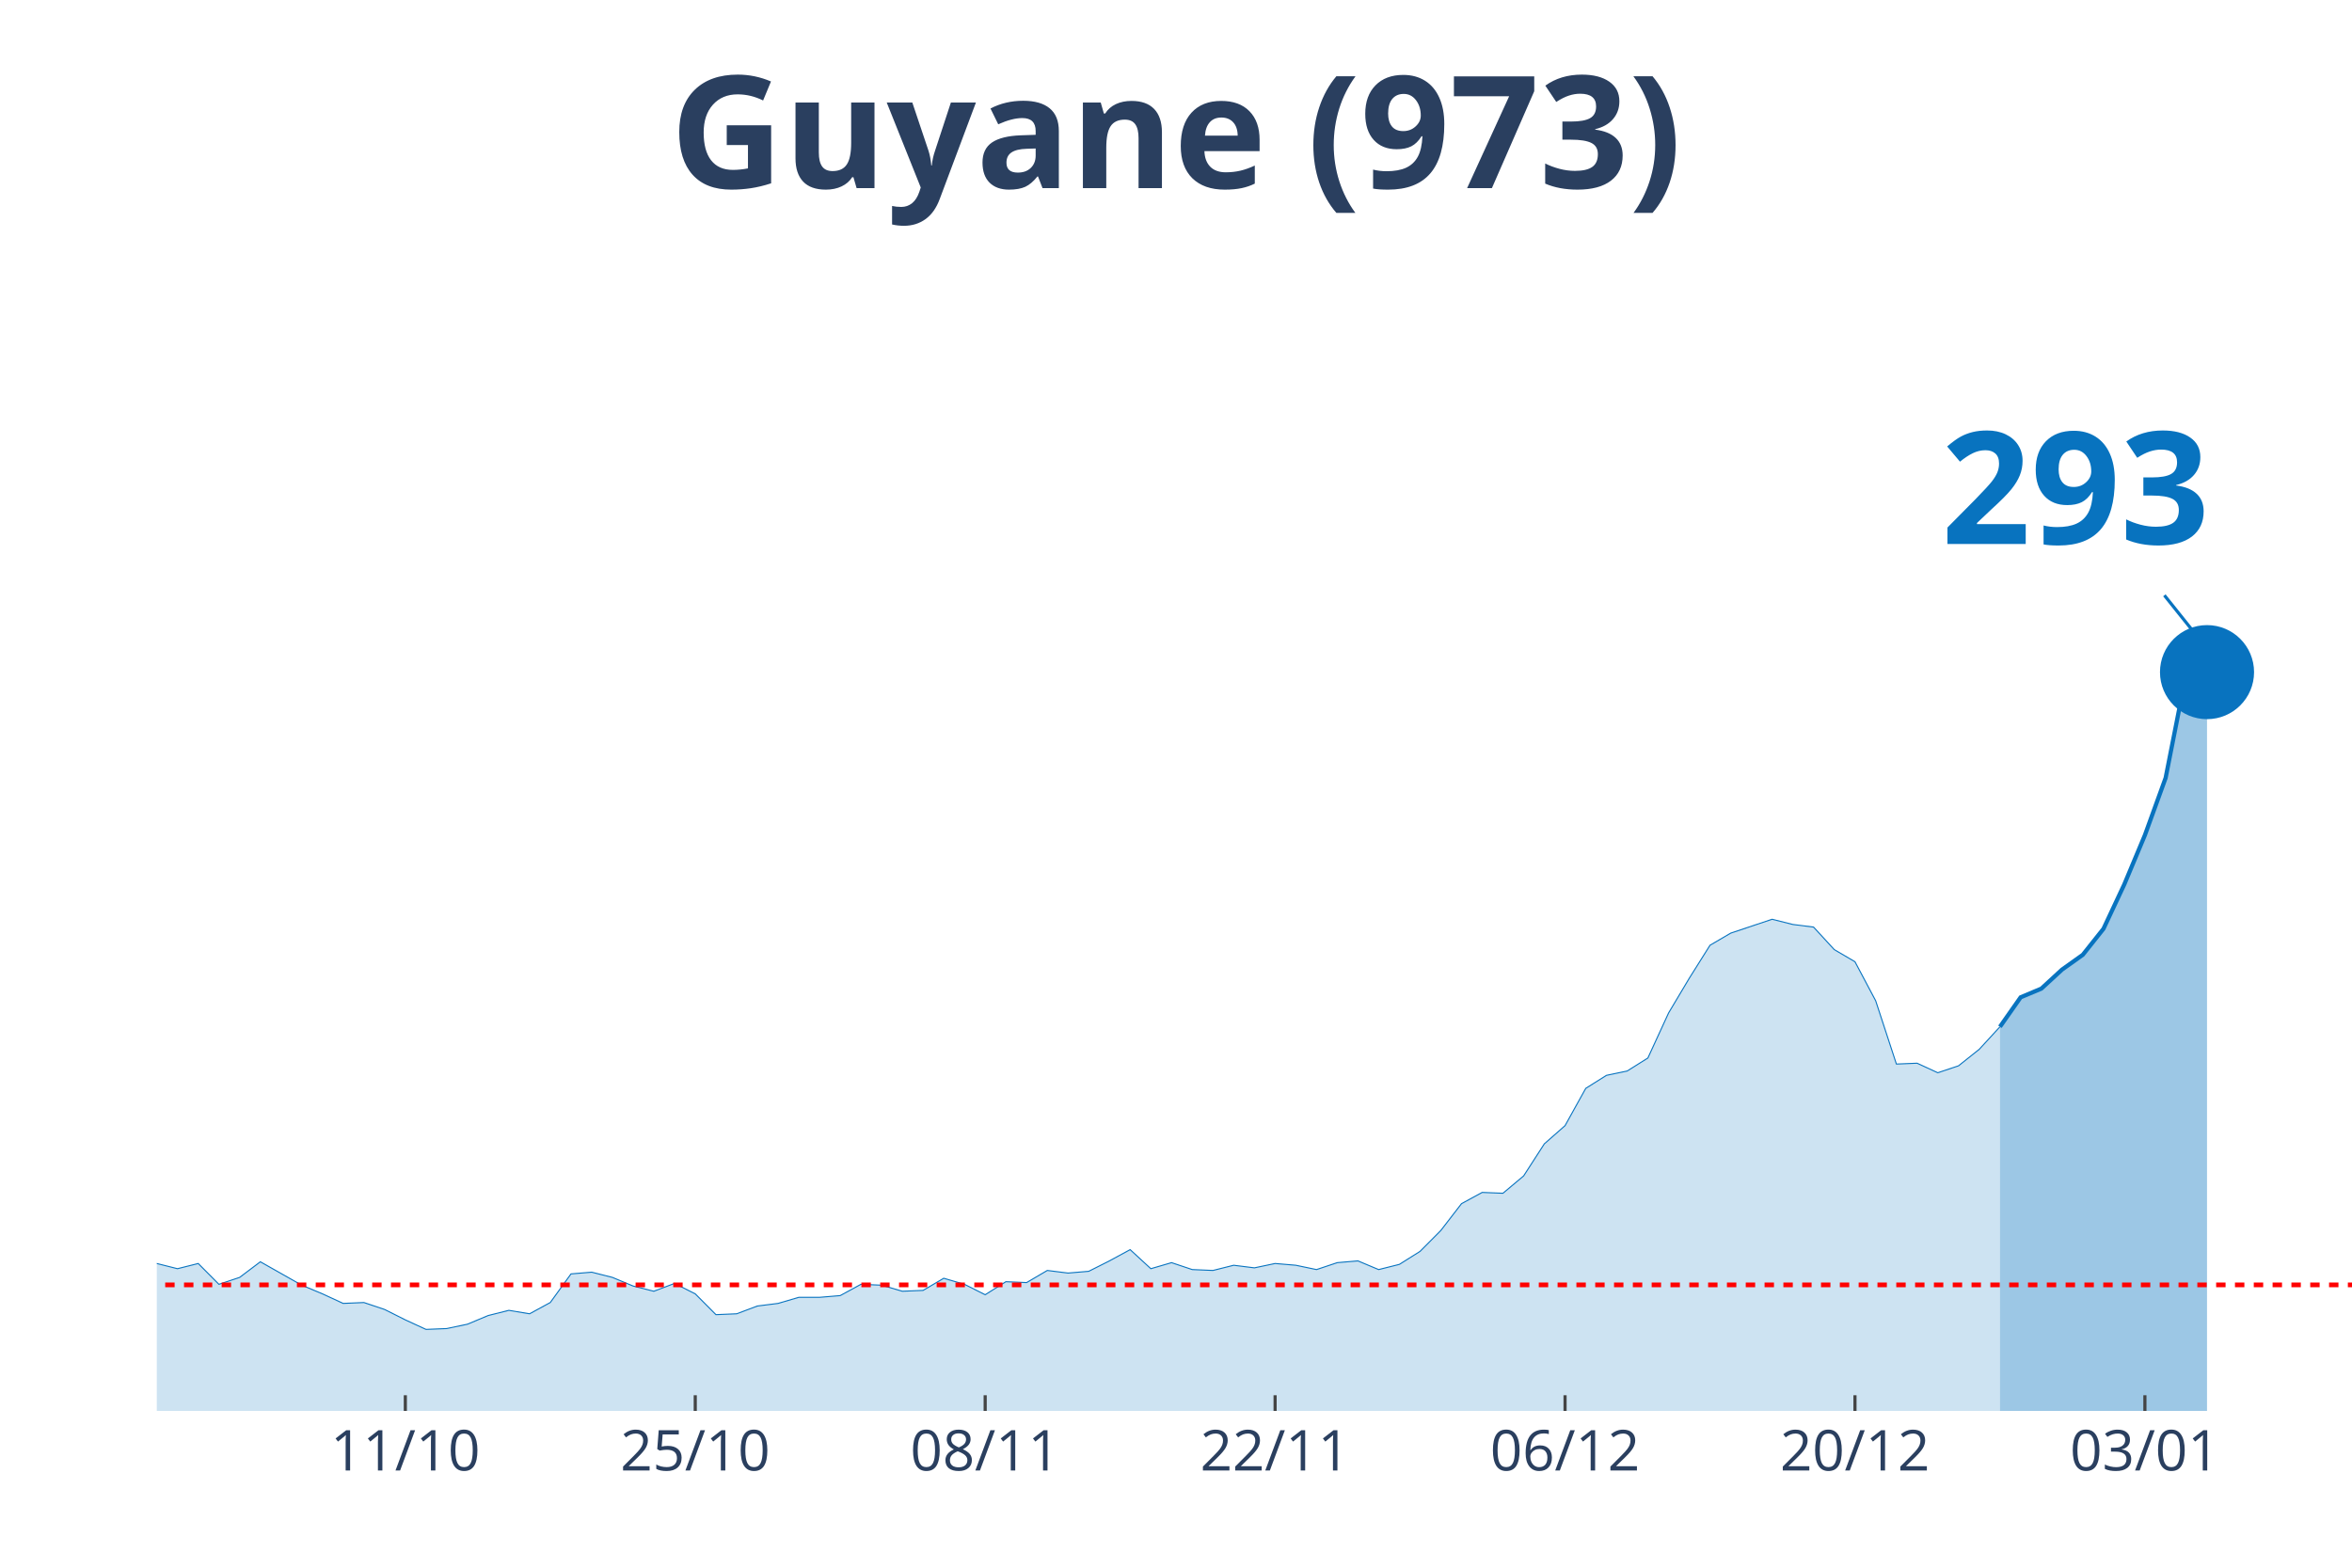
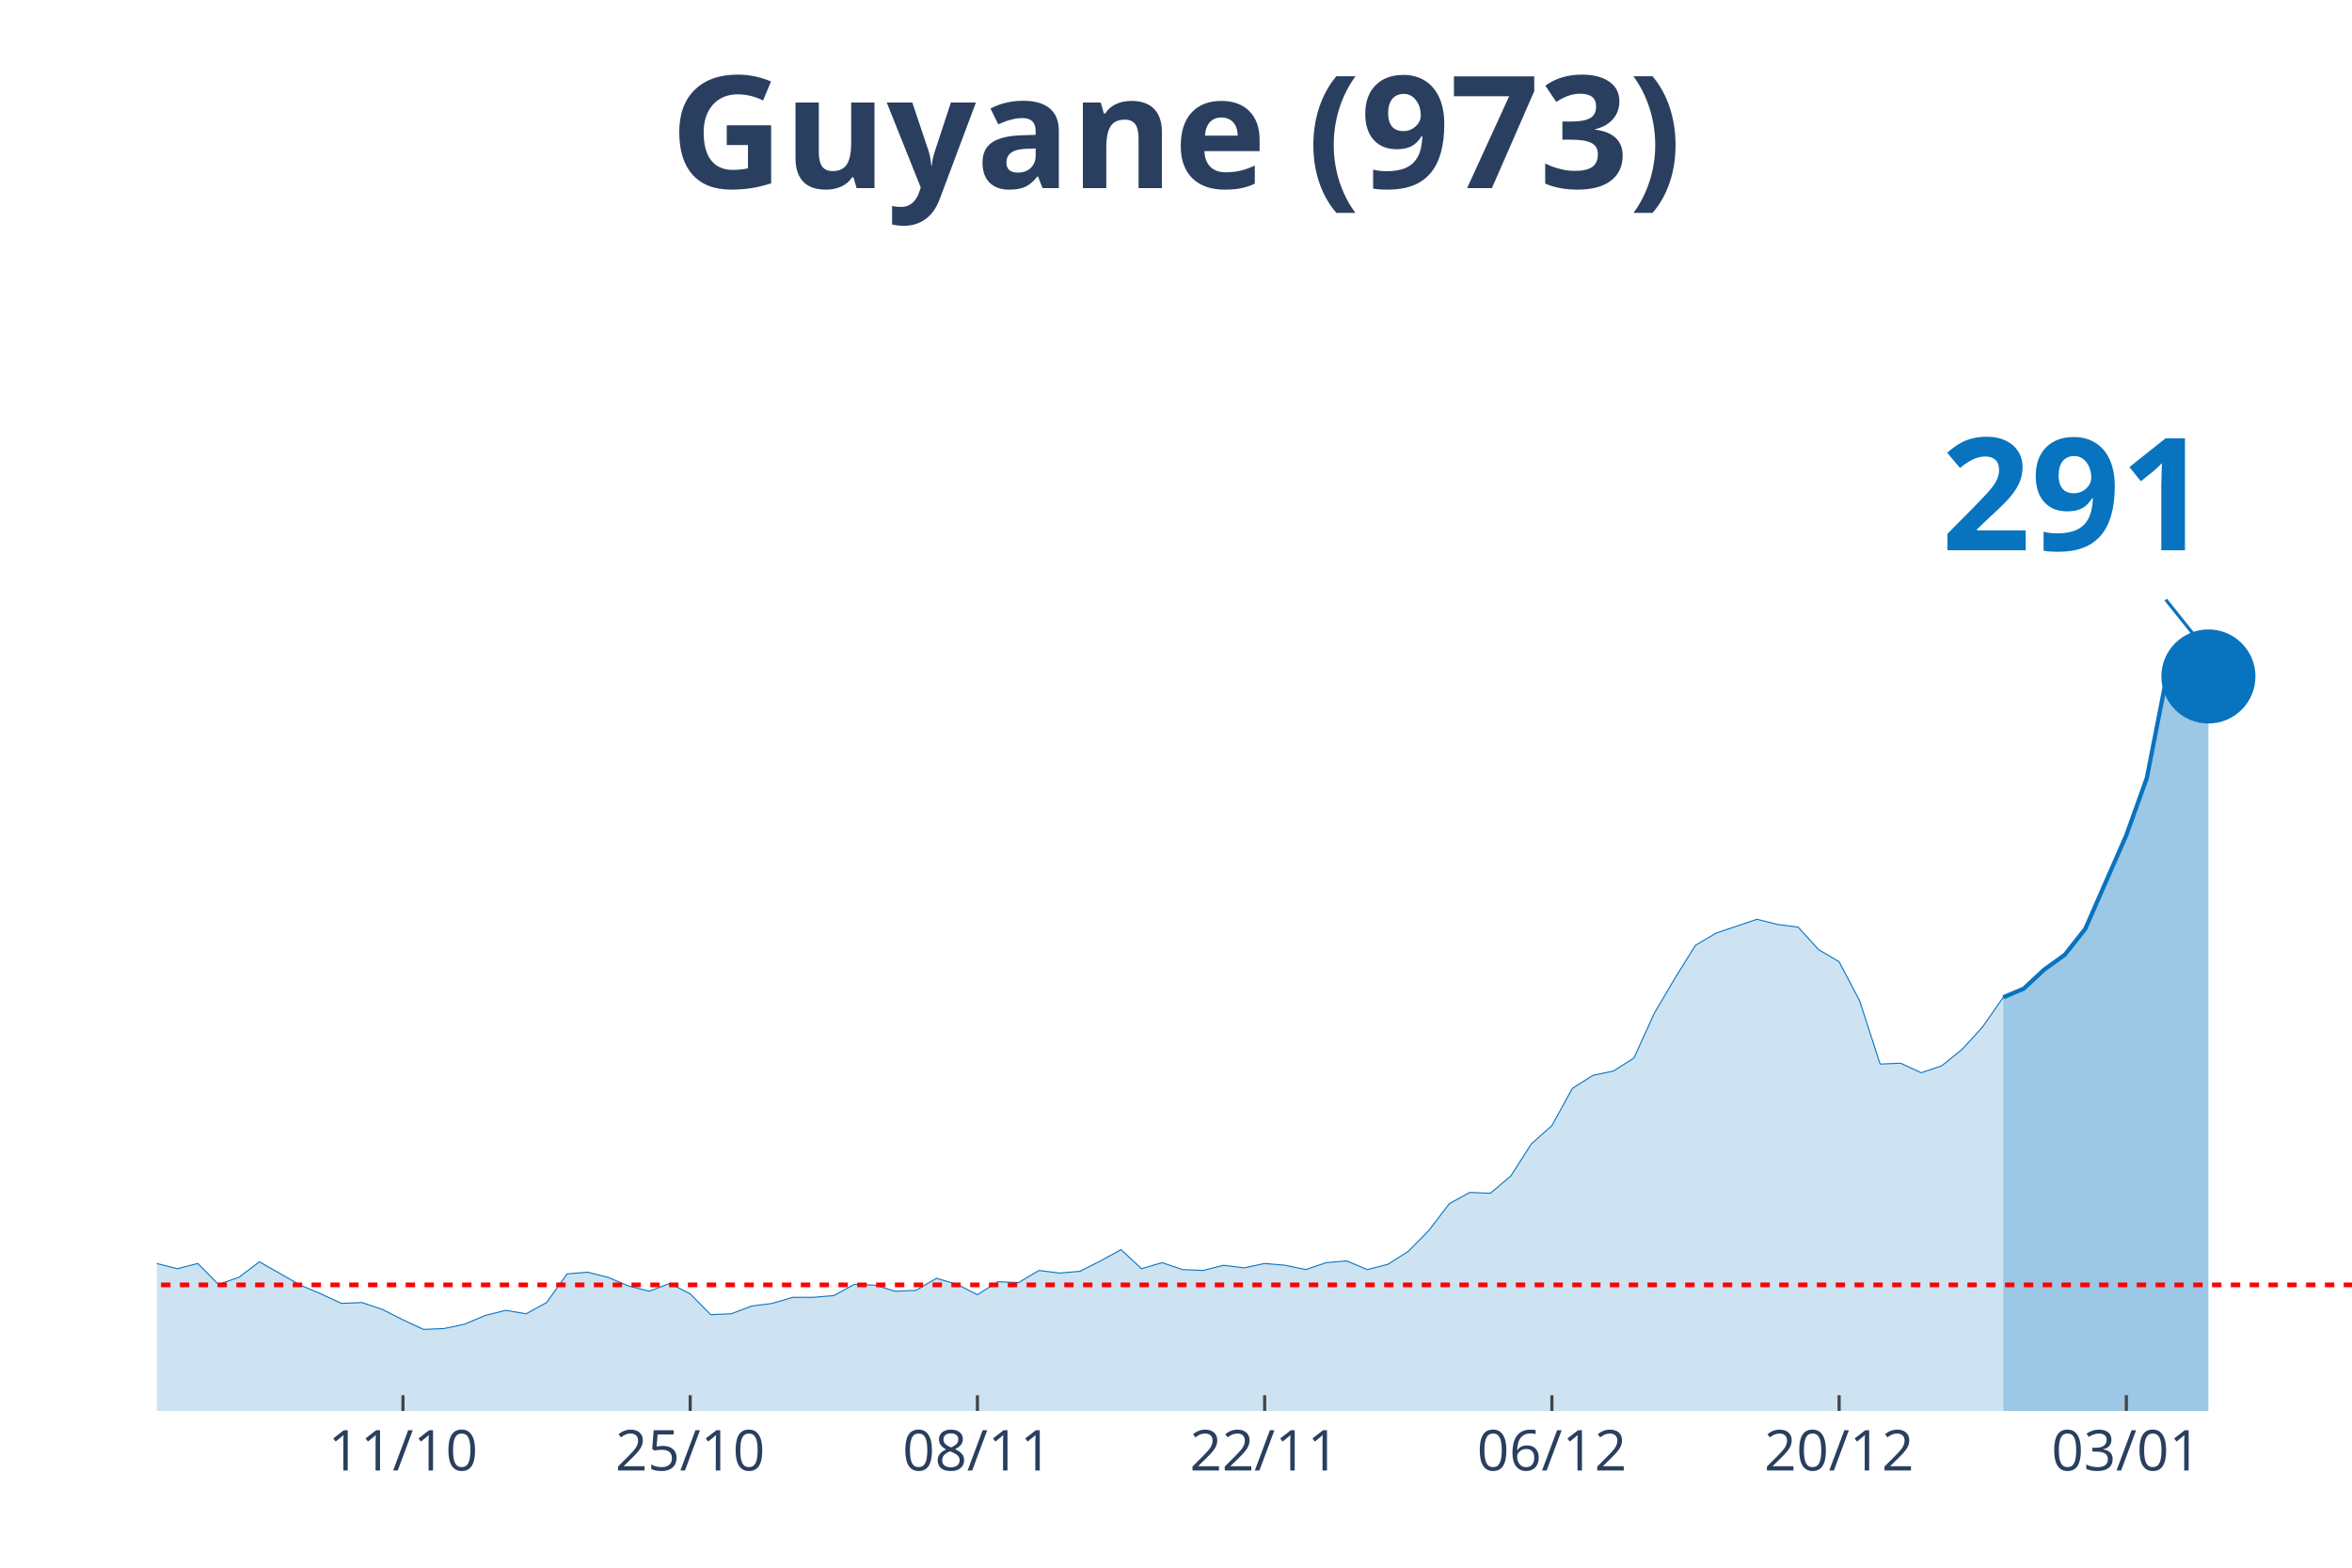
<svg xmlns="http://www.w3.org/2000/svg" class="main-svg" width="1125" height="750" style="" viewBox="0 0 750 500">
  <rect x="0" y="0" width="750" height="500" style="fill: rgb(0, 0, 0); fill-opacity: 0;" />
-   <defs id="defs-6d99fa">
+   <defs id="defs-da178f">
    <g class="clips">
-       <clipPath id="clip6d99faxyplot" class="plotclip">
+       <clipPath id="clipda178fxyplot" class="plotclip">
        <rect width="700" height="380" />
      </clipPath>
-       <clipPath class="axesclip" id="clip6d99fax">
+       <clipPath class="axesclip" id="clipda178fx">
        <rect x="50" y="0" width="700" height="500" />
      </clipPath>
-       <clipPath class="axesclip" id="clip6d99fay">
+       <clipPath class="axesclip" id="clipda178fy">
        <rect x="0" y="70" width="750" height="380" />
      </clipPath>
-       <clipPath class="axesclip" id="clip6d99faxy">
+       <clipPath class="axesclip" id="clipda178fxy">
        <rect x="50" y="70" width="700" height="380" />
      </clipPath>
    </g>
    <g class="gradients" />
  </defs>
  <g class="bglayer">
    <rect class="bg" x="50" y="70" width="700" height="380" style="fill: rgb(0, 0, 0); fill-opacity: 0; stroke-width: 0;" />
  </g>
  <g class="layer-below">
    <g class="imagelayer" />
    <g class="shapelayer" />
  </g>
  <g class="cartesianlayer">
    <g class="subplot xy">
      <g class="layer-subplot">
        <g class="shapelayer" />
        <g class="imagelayer" />
      </g>
      <g class="gridlayer">
        <g class="x">
-           <path class="xgrid crisp" transform="translate(129.25,0)" d="M0,70v380" style="stroke: rgb(255, 255, 255); stroke-opacity: 1; stroke-width: 1px;" />
-           <path class="xgrid crisp" transform="translate(221.7,0)" d="M0,70v380" style="stroke: rgb(255, 255, 255); stroke-opacity: 1; stroke-width: 1px;" />
-           <path class="xgrid crisp" transform="translate(314.15,0)" d="M0,70v380" style="stroke: rgb(255, 255, 255); stroke-opacity: 1; stroke-width: 1px;" />
-           <path class="xgrid crisp" transform="translate(406.6,0)" d="M0,70v380" style="stroke: rgb(255, 255, 255); stroke-opacity: 1; stroke-width: 1px;" />
-           <path class="xgrid crisp" transform="translate(499.06,0)" d="M0,70v380" style="stroke: rgb(255, 255, 255); stroke-opacity: 1; stroke-width: 1px;" />
-           <path class="xgrid crisp" transform="translate(591.51,0)" d="M0,70v380" style="stroke: rgb(255, 255, 255); stroke-opacity: 1; stroke-width: 1px;" />
-           <path class="xgrid crisp" transform="translate(683.96,0)" d="M0,70v380" style="stroke: rgb(255, 255, 255); stroke-opacity: 1; stroke-width: 1px;" />
+           <path class="xgrid crisp" transform="translate(128.5,0)" d="M0,70v380" style="stroke: rgb(255, 255, 255); stroke-opacity: 1; stroke-width: 1px;" />
+           <path class="xgrid crisp" transform="translate(220.09,0)" d="M0,70v380" style="stroke: rgb(255, 255, 255); stroke-opacity: 1; stroke-width: 1px;" />
+           <path class="xgrid crisp" transform="translate(311.68,0)" d="M0,70v380" style="stroke: rgb(255, 255, 255); stroke-opacity: 1; stroke-width: 1px;" />
+           <path class="xgrid crisp" transform="translate(403.27,0)" d="M0,70v380" style="stroke: rgb(255, 255, 255); stroke-opacity: 1; stroke-width: 1px;" />
+           <path class="xgrid crisp" transform="translate(494.86,0)" d="M0,70v380" style="stroke: rgb(255, 255, 255); stroke-opacity: 1; stroke-width: 1px;" />
+           <path class="xgrid crisp" transform="translate(586.45,0)" d="M0,70v380" style="stroke: rgb(255, 255, 255); stroke-opacity: 1; stroke-width: 1px;" />
+           <path class="xgrid crisp" transform="translate(678.04,0)" d="M0,70v380" style="stroke: rgb(255, 255, 255); stroke-opacity: 1; stroke-width: 1px;" />
        </g>
        <g class="y" />
      </g>
      <g class="zerolinelayer" />
      <path class="xlines-below" />
      <path class="ylines-below" />
      <g class="overlines-below" />
      <g class="xaxislayer-below" />
      <g class="yaxislayer-below" />
      <g class="overaxes-below" />
-       <g class="plot" transform="translate(50, 70)" clip-path="url('#clip6d99faxyplot')">
+       <g class="plot" transform="translate(50, 70)" clip-path="url('#clipda178fxyplot')">
        <g class="scatterlayer mlayer">
-           <g class="trace scatter tracefc2481" style="stroke-miterlimit: 2;">
+           <g class="trace scatter trace922c1b" style="stroke-miterlimit: 2;">
            <g class="fills">
              <g>
-                 <path class="js-fill" d="M587.74,380L-898.11,380L-898.11,379.17L-884.91,375.02L-878.3,368.66L-845.28,333.81L-838.68,336.3L-805.66,338.24L-799.06,336.03L-746.23,266.06L-739.62,239.51L-719.81,217.38L-713.21,190.83L-700,107.31L-693.4,81.03L-673.58,32.91L-666.98,10.51L-653.77,19.91L-647.17,43.14L-640.57,46.19L-633.96,24.89L-620.75,14.1L-614.15,30.7L-607.55,27.66L-600.94,0L-594.34,0.55L-587.74,21.57L-581.13,24.61L-574.53,45.91L-554.72,79.93L-548.11,105.09L-541.51,110.07L-534.91,127.22L-521.7,180.6L-515.09,170.36L-501.89,209.08L-495.28,195.53L-488.68,204.66L-482.08,194.7L-475.47,184.19L-468.87,199.68L-449.06,193.6L-442.45,201.06L-409.43,237.29L-402.83,253.61L-396.23,258.59L-389.62,254.99L-376.42,270.48L-369.81,275.74L-356.6,281.27L-350,280.16L-343.4,290.95L-336.79,292.05L-330.19,286.52L-323.58,293.16L-310.38,295.92L-303.77,302.29L-297.17,301.18L-290.57,305.88L-283.96,310.86L-277.36,308.37L-257.55,310.31L-250.94,317.22L-244.34,311.69L-237.74,312.24L-217.92,313.35L-211.32,304.77L-204.72,301.46L-198.11,306.99L-191.51,312.52L-184.91,312.24L-178.3,315.56L-171.7,312.24L-165.09,319.71L-158.49,322.75L-145.28,317.77L-138.68,322.2L-132.08,321.37L-125.47,326.35L-112.26,328.01L-105.66,333.54L-99.06,338.52L-92.45,335.75L-66.04,338.52L-59.43,336.58L-52.83,331.32L-46.23,334.09L-39.62,331.32L-33.02,330.49L-26.42,327.18L-19.81,327.73L-13.21,332.43L-6.6,334.64L0,332.98L6.6,334.64L13.21,332.98L19.81,339.62L26.42,337.41L33.02,332.43L46.23,339.9L52.83,342.66L59.43,345.71L66.04,345.43L72.64,347.64L79.25,350.96L85.85,354L92.45,353.73L99.06,352.34L105.66,349.58L112.26,347.92L118.87,349.02L125.47,345.43L132.08,336.3L138.68,335.75L145.28,337.41L151.89,340.17L158.49,341.83L165.09,339.34L171.7,342.66L178.3,349.3L184.91,349.02L191.51,346.54L198.11,345.71L204.72,343.77L211.32,343.77L217.92,343.22L224.53,339.62L231.13,339.9L237.74,341.83L244.34,341.56L250.94,337.69L257.55,339.62L264.15,342.94L270.75,338.79L277.36,339.07L283.96,335.2L290.57,336.03L297.17,335.47L303.77,332.15L310.38,328.56L316.98,334.64L323.58,332.71L330.19,334.92L336.79,335.2L343.4,333.54L350,334.37L356.6,332.98L363.21,333.54L369.81,334.92L376.42,332.71L383.02,332.15L389.62,334.92L396.23,333.26L402.83,329.11L409.43,322.47L416.04,313.9L422.64,310.31L429.25,310.58L435.85,305.05L442.45,294.82L449.06,289.01L455.66,277.12L462.26,272.97L468.87,271.59L475.47,267.44L482.08,253.06L488.68,241.99L495.28,231.48L501.89,227.61L515.09,223.19L521.7,224.85L528.3,225.68L534.91,232.87L541.51,236.74L548.11,249.18L554.72,269.37L561.32,269.1L567.92,272.14L574.53,269.93L581.13,264.67L587.74,257.48" style="fill: rgb(8, 115, 191); fill-opacity: 0.2; stroke-width: 0;" />
+                 <path class="js-fill" d="M588.79,380L-889.72,380L-889.72,379.17L-876.64,375.02L-870.09,368.66L-837.38,333.81L-830.84,336.3L-798.13,338.24L-791.59,336.03L-739.25,266.06L-732.71,239.51L-713.08,217.38L-706.54,190.83L-693.46,107.31L-686.92,81.03L-667.29,32.91L-660.75,10.51L-647.66,19.91L-641.12,43.14L-634.58,46.19L-628.04,24.89L-614.95,14.1L-608.41,30.7L-601.87,27.66L-595.33,0L-588.79,0.55L-582.24,21.57L-575.7,24.61L-569.16,45.91L-549.53,79.93L-542.99,105.09L-536.45,110.07L-529.91,127.22L-516.82,180.6L-510.28,170.36L-497.2,209.08L-490.65,195.53L-484.11,204.66L-477.57,194.7L-471.03,184.19L-464.49,199.68L-444.86,193.6L-438.32,201.06L-405.61,237.29L-399.07,253.61L-392.52,258.59L-385.98,254.99L-372.9,270.48L-366.36,275.74L-353.27,281.27L-346.73,280.16L-340.19,290.95L-333.64,292.05L-327.1,286.52L-320.56,293.16L-307.48,295.92L-300.93,302.29L-294.39,301.18L-287.85,305.88L-281.31,310.86L-274.77,308.37L-255.14,310.31L-248.6,317.22L-242.06,311.69L-235.51,312.24L-215.89,313.35L-209.35,304.77L-202.8,301.46L-196.26,306.99L-189.72,312.52L-183.18,312.24L-176.64,315.56L-170.09,312.24L-163.55,319.71L-157.01,322.75L-143.93,317.77L-137.38,322.2L-130.84,321.37L-124.3,326.35L-111.21,328.01L-104.67,333.54L-98.13,338.52L-91.59,335.75L-65.42,338.52L-58.88,336.58L-52.34,331.32L-45.79,334.09L-39.25,331.32L-32.71,330.49L-26.17,327.18L-19.63,327.73L-13.08,332.43L-6.54,334.64L0,332.98L6.54,334.64L13.08,332.98L19.63,339.62L26.17,337.41L32.71,332.43L45.79,339.9L52.34,342.66L58.88,345.71L65.42,345.43L71.96,347.64L78.5,350.96L85.05,354L91.59,353.73L98.13,352.34L104.67,349.58L111.21,347.92L117.76,349.02L124.3,345.43L130.84,336.3L137.38,335.75L143.93,337.41L150.47,340.17L157.01,341.83L163.55,339.34L170.09,342.66L176.64,349.3L183.18,349.02L189.72,346.54L196.26,345.71L202.8,343.77L209.35,343.77L215.89,343.22L222.43,339.62L228.97,339.9L235.51,341.83L242.06,341.56L248.6,337.69L255.14,339.62L261.68,342.94L268.22,338.79L274.77,339.07L281.31,335.2L287.85,336.03L294.39,335.47L300.93,332.15L307.48,328.56L314.02,334.64L320.56,332.71L327.1,334.92L333.64,335.2L340.19,333.54L346.73,334.37L353.27,332.98L359.81,333.54L366.36,334.92L372.9,332.71L379.44,332.15L385.98,334.92L392.52,333.26L399.07,329.11L405.61,322.47L412.15,313.9L418.69,310.31L425.23,310.58L431.78,305.05L438.32,294.82L444.86,289.01L451.4,277.12L457.94,272.97L464.49,271.59L471.03,267.44L477.57,253.06L484.11,241.99L490.65,231.48L497.2,227.61L510.28,223.19L516.82,224.85L523.36,225.68L529.91,232.87L536.45,236.74L542.99,249.18L549.53,269.37L556.07,269.1L562.62,272.14L569.16,269.93L575.7,264.67L582.24,257.48L588.79,248.08" style="fill: rgb(8, 115, 191); fill-opacity: 0.2; stroke-width: 0;" />
              </g>
            </g>
            <g class="errorbars" />
            <g class="lines">
-               <path class="js-line" d="M-898.11,379.17L-884.91,375.02L-878.3,368.66L-845.28,333.81L-838.68,336.3L-805.66,338.24L-799.06,336.03L-746.23,266.06L-739.62,239.51L-719.81,217.38L-713.21,190.83L-700,107.31L-693.4,81.03L-673.58,32.91L-666.98,10.51L-653.77,19.91L-647.17,43.14L-640.57,46.19L-633.96,24.89L-620.75,14.1L-614.15,30.7L-607.55,27.66L-600.94,0L-594.34,0.55L-587.74,21.57L-581.13,24.61L-574.53,45.91L-554.72,79.93L-548.11,105.09L-541.51,110.07L-534.91,127.22L-521.7,180.6L-515.09,170.36L-501.89,209.08L-495.28,195.53L-488.68,204.66L-482.08,194.7L-475.47,184.19L-468.87,199.68L-449.06,193.6L-442.45,201.06L-409.43,237.29L-402.83,253.61L-396.23,258.59L-389.62,254.99L-376.42,270.48L-369.81,275.74L-356.6,281.27L-350,280.16L-343.4,290.95L-336.79,292.05L-330.19,286.52L-323.58,293.16L-310.38,295.92L-303.77,302.29L-297.17,301.18L-290.57,305.88L-283.96,310.86L-277.36,308.37L-257.55,310.31L-250.94,317.22L-244.34,311.69L-237.74,312.24L-217.92,313.35L-211.32,304.77L-204.72,301.46L-198.11,306.99L-191.51,312.52L-184.91,312.24L-178.3,315.56L-171.7,312.24L-165.09,319.71L-158.49,322.75L-145.28,317.77L-138.68,322.2L-132.08,321.37L-125.47,326.35L-112.26,328.01L-105.66,333.54L-99.06,338.52L-92.45,335.75L-66.04,338.52L-59.43,336.58L-52.83,331.32L-46.23,334.09L-39.62,331.32L-33.02,330.49L-26.42,327.18L-19.81,327.73L-13.21,332.43L-6.6,334.64L0,332.98L6.6,334.64L13.21,332.98L19.81,339.62L26.42,337.41L33.02,332.43L46.23,339.9L52.83,342.66L59.43,345.71L66.04,345.43L72.64,347.64L79.25,350.96L85.85,354L92.45,353.73L99.06,352.34L105.66,349.58L112.26,347.92L118.87,349.02L125.47,345.43L132.08,336.3L138.68,335.75L145.28,337.41L151.89,340.17L158.49,341.83L165.09,339.34L171.7,342.66L178.3,349.3L184.91,349.02L191.51,346.54L198.11,345.71L204.72,343.77L211.32,343.77L217.92,343.22L224.53,339.62L231.13,339.9L237.74,341.83L244.34,341.56L250.94,337.69L257.55,339.62L264.15,342.94L270.75,338.79L277.36,339.07L283.96,335.2L290.57,336.03L297.17,335.47L303.77,332.15L310.38,328.56L316.98,334.64L323.58,332.71L330.19,334.92L336.79,335.2L343.4,333.54L350,334.37L356.6,332.98L363.21,333.54L369.81,334.92L376.42,332.71L383.02,332.15L389.62,334.92L396.23,333.26L402.83,329.11L409.43,322.47L416.04,313.9L422.64,310.31L429.25,310.58L435.85,305.05L442.45,294.82L449.06,289.01L455.66,277.12L462.26,272.97L468.87,271.59L475.47,267.44L482.08,253.06L488.68,241.99L495.28,231.48L501.89,227.61L515.09,223.19L521.7,224.85L528.3,225.68L534.91,232.87L541.51,236.74L548.11,249.18L554.72,269.37L561.32,269.1L567.92,272.14L574.53,269.93L581.13,264.67L587.74,257.48" style="vector-effect: non-scaling-stroke; fill: none; stroke: rgb(8, 115, 191); stroke-opacity: 1; stroke-width: 0.5px; opacity: 1;" />
+               <path class="js-line" d="M-889.72,379.17L-876.64,375.02L-870.09,368.66L-837.38,333.81L-830.84,336.3L-798.13,338.24L-791.59,336.03L-739.25,266.06L-732.71,239.51L-713.08,217.38L-706.54,190.83L-693.46,107.31L-686.92,81.03L-667.29,32.91L-660.75,10.51L-647.66,19.91L-641.12,43.14L-634.58,46.19L-628.04,24.89L-614.95,14.1L-608.41,30.7L-601.87,27.66L-595.33,0L-588.79,0.55L-582.24,21.57L-575.7,24.61L-569.16,45.91L-549.53,79.93L-542.99,105.09L-536.45,110.07L-529.91,127.22L-516.82,180.6L-510.28,170.36L-497.2,209.08L-490.65,195.53L-484.11,204.66L-477.57,194.7L-471.03,184.19L-464.49,199.68L-444.86,193.6L-438.32,201.06L-405.61,237.29L-399.07,253.61L-392.52,258.59L-385.98,254.99L-372.9,270.48L-366.36,275.74L-353.27,281.27L-346.73,280.16L-340.19,290.95L-333.64,292.05L-327.1,286.52L-320.56,293.16L-307.48,295.92L-300.93,302.29L-294.39,301.18L-287.85,305.88L-281.31,310.86L-274.77,308.37L-255.14,310.31L-248.6,317.22L-242.06,311.69L-235.51,312.24L-215.89,313.35L-209.35,304.77L-202.8,301.46L-196.26,306.99L-189.72,312.52L-183.18,312.24L-176.64,315.56L-170.09,312.24L-163.55,319.71L-157.01,322.75L-143.93,317.77L-137.38,322.2L-130.84,321.37L-124.3,326.35L-111.21,328.01L-104.67,333.54L-98.13,338.52L-91.59,335.75L-65.42,338.52L-58.88,336.58L-52.34,331.32L-45.79,334.09L-39.25,331.32L-32.71,330.49L-26.17,327.18L-19.63,327.73L-13.08,332.43L-6.54,334.64L0,332.98L6.54,334.64L13.08,332.98L19.63,339.62L26.17,337.41L32.71,332.43L45.79,339.9L52.34,342.66L58.88,345.71L65.42,345.43L71.96,347.64L78.5,350.96L85.05,354L91.59,353.73L98.13,352.34L104.67,349.58L111.21,347.92L117.76,349.02L124.3,345.43L130.84,336.3L137.38,335.75L143.93,337.41L150.47,340.17L157.01,341.83L163.55,339.34L170.09,342.66L176.64,349.3L183.18,349.02L189.72,346.54L196.26,345.71L202.8,343.77L209.35,343.77L215.89,343.22L222.43,339.62L228.97,339.9L235.51,341.83L242.06,341.56L248.6,337.69L255.14,339.62L261.68,342.94L268.22,338.79L274.77,339.07L281.31,335.2L287.85,336.03L294.39,335.47L300.93,332.15L307.48,328.56L314.02,334.64L320.56,332.71L327.1,334.92L333.64,335.2L340.19,333.54L346.73,334.37L353.27,332.98L359.81,333.54L366.36,334.92L372.9,332.71L379.44,332.15L385.98,334.92L392.52,333.26L399.07,329.11L405.61,322.47L412.15,313.9L418.69,310.31L425.23,310.58L431.78,305.05L438.32,294.82L444.86,289.01L451.4,277.12L457.94,272.97L464.49,271.59L471.03,267.44L477.57,253.06L484.11,241.99L490.65,231.48L497.2,227.61L510.28,223.19L516.82,224.85L523.36,225.68L529.91,232.87L536.45,236.74L542.99,249.18L549.53,269.37L556.07,269.1L562.62,272.14L569.16,269.93L575.7,264.67L582.24,257.48L588.79,248.08" style="vector-effect: non-scaling-stroke; fill: none; stroke: rgb(8, 115, 191); stroke-opacity: 1; stroke-width: 0.5px; opacity: 1;" />
            </g>
            <g class="points" />
            <g class="text" />
          </g>
-           <g class="trace scatter tracefe96e9" style="stroke-miterlimit: 2;">
+           <g class="trace scatter trace652185" style="stroke-miterlimit: 2;">
            <g class="fills">
              <g>
-                 <path class="js-fill" d="M653.77,380L587.74,380L587.74,257.48L594.34,248.08L600.94,245.31L607.55,239.23L614.15,234.53L620.75,226.23L627.36,212.13L633.96,196.36L640.57,178.11L647.17,144.64L653.77,144.37" style="fill: rgb(8, 115, 191); fill-opacity: 0.4; stroke-width: 0;" />
+                 <path class="js-fill" d="M654.21,380L588.79,380L588.79,248.08L595.33,245.31L601.87,239.23L608.41,234.53L614.95,226.23L628.04,196.36L634.58,178.11L641.12,144.64L647.66,144.37L654.21,145.75" style="fill: rgb(8, 115, 191); fill-opacity: 0.4; stroke-width: 0;" />
              </g>
            </g>
            <g class="errorbars" />
            <g class="lines">
-               <path class="js-line" d="M587.74,257.48L594.34,248.08L600.94,245.31L607.55,239.23L614.15,234.53L620.75,226.23L627.36,212.13L633.96,196.36L640.57,178.11L647.17,144.64L653.77,144.37" style="vector-effect: non-scaling-stroke; fill: none; stroke: rgb(8, 115, 191); stroke-opacity: 1; stroke-width: 2px; opacity: 1;" />
+               <path class="js-line" d="M588.79,248.08L595.33,245.31L601.87,239.23L608.41,234.53L614.95,226.23L628.04,196.36L634.58,178.11L641.12,144.64L647.66,144.37L654.21,145.75" style="vector-effect: non-scaling-stroke; fill: none; stroke: rgb(8, 115, 191); stroke-opacity: 1; stroke-width: 2px; opacity: 1;" />
            </g>
            <g class="points" />
            <g class="text" />
          </g>
-           <g class="trace scatter trace57f27e" style="stroke-miterlimit: 2; opacity: 1;">
+           <g class="trace scatter traced1ca4a" style="stroke-miterlimit: 2; opacity: 1;">
            <g class="fills" />
            <g class="errorbars" />
            <g class="lines" />
            <g class="points">
-               <path class="point" transform="translate(653.77,144.37)" d="M15,0A15,15 0 1,1 0,-15A15,15 0 0,1 15,0Z" style="opacity: 1; stroke-width: 0px; fill: rgb(8, 115, 191); fill-opacity: 1;" />
+               <path class="point" transform="translate(654.21,145.75)" d="M15,0A15,15 0 1,1 0,-15A15,15 0 0,1 15,0Z" style="opacity: 1; stroke-width: 0px; fill: rgb(8, 115, 191); fill-opacity: 1;" />
            </g>
            <g class="text" />
          </g>
        </g>
      </g>
      <g class="overplot" />
      <path class="xlines-above crisp" style="fill: none; stroke-width: 1px; stroke: rgb(0, 0, 0); stroke-opacity: 0;" d="" />
      <path class="ylines-above crisp" style="fill: none;" d="M0,0" />
      <g class="overlines-above" />
      <g class="xaxislayer-above">
-         <path class="xtick ticks crisp" d="M0,450v-5" transform="translate(129.25,0)" style="stroke: rgb(68, 68, 68); stroke-opacity: 1; stroke-width: 1px;" />
-         <path class="xtick ticks crisp" d="M0,450v-5" transform="translate(221.7,0)" style="stroke: rgb(68, 68, 68); stroke-opacity: 1; stroke-width: 1px;" />
-         <path class="xtick ticks crisp" d="M0,450v-5" transform="translate(314.15,0)" style="stroke: rgb(68, 68, 68); stroke-opacity: 1; stroke-width: 1px;" />
-         <path class="xtick ticks crisp" d="M0,450v-5" transform="translate(406.6,0)" style="stroke: rgb(68, 68, 68); stroke-opacity: 1; stroke-width: 1px;" />
-         <path class="xtick ticks crisp" d="M0,450v-5" transform="translate(499.06,0)" style="stroke: rgb(68, 68, 68); stroke-opacity: 1; stroke-width: 1px;" />
-         <path class="xtick ticks crisp" d="M0,450v-5" transform="translate(591.51,0)" style="stroke: rgb(68, 68, 68); stroke-opacity: 1; stroke-width: 1px;" />
-         <path class="xtick ticks crisp" d="M0,450v-5" transform="translate(683.96,0)" style="stroke: rgb(68, 68, 68); stroke-opacity: 1; stroke-width: 1px;" />
+         <path class="xtick ticks crisp" d="M0,450v-5" transform="translate(128.5,0)" style="stroke: rgb(68, 68, 68); stroke-opacity: 1; stroke-width: 1px;" />
+         <path class="xtick ticks crisp" d="M0,450v-5" transform="translate(220.09,0)" style="stroke: rgb(68, 68, 68); stroke-opacity: 1; stroke-width: 1px;" />
+         <path class="xtick ticks crisp" d="M0,450v-5" transform="translate(311.68,0)" style="stroke: rgb(68, 68, 68); stroke-opacity: 1; stroke-width: 1px;" />
+         <path class="xtick ticks crisp" d="M0,450v-5" transform="translate(403.27,0)" style="stroke: rgb(68, 68, 68); stroke-opacity: 1; stroke-width: 1px;" />
+         <path class="xtick ticks crisp" d="M0,450v-5" transform="translate(494.86,0)" style="stroke: rgb(68, 68, 68); stroke-opacity: 1; stroke-width: 1px;" />
+         <path class="xtick ticks crisp" d="M0,450v-5" transform="translate(586.45,0)" style="stroke: rgb(68, 68, 68); stroke-opacity: 1; stroke-width: 1px;" />
+         <path class="xtick ticks crisp" d="M0,450v-5" transform="translate(678.04,0)" style="stroke: rgb(68, 68, 68); stroke-opacity: 1; stroke-width: 1px;" />
        <g class="xtick">
-           <text text-anchor="middle" x="0" y="469" transform="translate(129.25,0)" style="font-family: 'Open Sans', verdana, arial, sans-serif; font-size: 18px; fill: rgb(42, 63, 95); fill-opacity: 1; white-space: pre;">11/10</text>
+           <text text-anchor="middle" x="0" y="469" transform="translate(128.5,0)" style="font-family: 'Open Sans', verdana, arial, sans-serif; font-size: 18px; fill: rgb(42, 63, 95); fill-opacity: 1; white-space: pre;">11/10</text>
        </g>
        <g class="xtick">
-           <text text-anchor="middle" x="0" y="469" transform="translate(221.7,0)" style="font-family: 'Open Sans', verdana, arial, sans-serif; font-size: 18px; fill: rgb(42, 63, 95); fill-opacity: 1; white-space: pre;">25/10</text>
+           <text text-anchor="middle" x="0" y="469" transform="translate(220.09,0)" style="font-family: 'Open Sans', verdana, arial, sans-serif; font-size: 18px; fill: rgb(42, 63, 95); fill-opacity: 1; white-space: pre;">25/10</text>
        </g>
        <g class="xtick">
-           <text text-anchor="middle" x="0" y="469" transform="translate(314.15,0)" style="font-family: 'Open Sans', verdana, arial, sans-serif; font-size: 18px; fill: rgb(42, 63, 95); fill-opacity: 1; white-space: pre;">08/11</text>
+           <text text-anchor="middle" x="0" y="469" transform="translate(311.68,0)" style="font-family: 'Open Sans', verdana, arial, sans-serif; font-size: 18px; fill: rgb(42, 63, 95); fill-opacity: 1; white-space: pre;">08/11</text>
        </g>
        <g class="xtick">
-           <text text-anchor="middle" x="0" y="469" transform="translate(406.6,0)" style="font-family: 'Open Sans', verdana, arial, sans-serif; font-size: 18px; fill: rgb(42, 63, 95); fill-opacity: 1; white-space: pre;">22/11</text>
+           <text text-anchor="middle" x="0" y="469" transform="translate(403.27,0)" style="font-family: 'Open Sans', verdana, arial, sans-serif; font-size: 18px; fill: rgb(42, 63, 95); fill-opacity: 1; white-space: pre;">22/11</text>
        </g>
        <g class="xtick">
-           <text text-anchor="middle" x="0" y="469" transform="translate(499.06,0)" style="font-family: 'Open Sans', verdana, arial, sans-serif; font-size: 18px; fill: rgb(42, 63, 95); fill-opacity: 1; white-space: pre;">06/12</text>
+           <text text-anchor="middle" x="0" y="469" transform="translate(494.86,0)" style="font-family: 'Open Sans', verdana, arial, sans-serif; font-size: 18px; fill: rgb(42, 63, 95); fill-opacity: 1; white-space: pre;">06/12</text>
        </g>
        <g class="xtick">
-           <text text-anchor="middle" x="0" y="469" transform="translate(591.51,0)" style="font-family: 'Open Sans', verdana, arial, sans-serif; font-size: 18px; fill: rgb(42, 63, 95); fill-opacity: 1; white-space: pre;">20/12</text>
+           <text text-anchor="middle" x="0" y="469" transform="translate(586.45,0)" style="font-family: 'Open Sans', verdana, arial, sans-serif; font-size: 18px; fill: rgb(42, 63, 95); fill-opacity: 1; white-space: pre;">20/12</text>
        </g>
        <g class="xtick">
-           <text text-anchor="middle" x="0" y="469" transform="translate(683.96,0)" style="font-family: 'Open Sans', verdana, arial, sans-serif; font-size: 18px; fill: rgb(42, 63, 95); fill-opacity: 1; white-space: pre;">03/01</text>
+           <text text-anchor="middle" x="0" y="469" transform="translate(678.04,0)" style="font-family: 'Open Sans', verdana, arial, sans-serif; font-size: 18px; fill: rgb(42, 63, 95); fill-opacity: 1; white-space: pre;">03/01</text>
        </g>
      </g>
      <g class="yaxislayer-above" />
      <g class="overaxes-above" />
    </g>
  </g>
  <g class="polarlayer" />
  <g class="ternarylayer" />
  <g class="geolayer" />
  <g class="funnelarealayer" />
  <g class="pielayer" />
  <g class="treemaplayer" />
  <g class="sunburstlayer" />
  <g class="glimages" />
-   <defs id="topdefs-6d99fa">
+   <defs id="topdefs-da178f">
    <g class="clips" />
  </defs>
  <g class="layer-above">
    <g class="imagelayer" />
    <g class="shapelayer">
-       <path data-index="0" fill-rule="evenodd" d="M-3661.32,409.8L1166.04,409.8" clip-path="url('#clip6d99faxy')" style="opacity: 1; stroke: rgb(255, 0, 0); stroke-opacity: 1; fill: rgb(0, 0, 0); fill-opacity: 0; stroke-dasharray: 3px, 3px; stroke-width: 1.5px;" />
+       <path data-index="0" fill-rule="evenodd" d="M-3626.64,409.8L1155.61,409.8" clip-path="url('#clipda178fxy')" style="opacity: 1; stroke: rgb(255, 0, 0); stroke-opacity: 1; fill: rgb(0, 0, 0); fill-opacity: 0; stroke-dasharray: 3px, 3px; stroke-width: 1.5px;" />
    </g>
  </g>
  <g class="infolayer">
    <g class="g-gtitle">
      <text class="gtitle" x="375" y="25" text-anchor="middle" dy="0.7em" style="font-family: 'Open Sans', verdana, arial, sans-serif; font-size: 50px; fill: rgb(42, 63, 95); opacity: 1; font-weight: normal; white-space: pre;">
        <tspan style="font-weight:bold">Guyane (973)</tspan>
      </text>
    </g>
    <g class="g-xtitle" />
    <g class="annotation" data-index="0" style="opacity: 1;">
-       <g class="annotation-text-g" transform="rotate(0,661.77,154.37)">
-         <g class="cursor-pointer" transform="translate(604, 118)">
+       <g class="annotation-text-g" transform="rotate(0,662.21,155.75)">
+         <g class="cursor-pointer" transform="translate(604, 120)">
          <rect class="bg" x="0.5" y="0.5" width="115" height="71" style="stroke-width: 1px; stroke: rgb(0, 0, 0); stroke-opacity: 0; fill: rgb(255, 255, 255); fill-opacity: 0.6;" />
          <text class="annotation-text" text-anchor="middle" x="57.812" y="55.5" style="font-family: 'Open Sans', verdana, arial, sans-serif; font-size: 50px; fill: rgb(8, 115, 191); fill-opacity: 1; white-space: pre;">
-             <tspan style="font-weight:bold">293 </tspan>
+             <tspan style="font-weight:bold">291 </tspan>
          </text>
        </g>
      </g>
      <g class="annotation-arrow-g" style="opacity: 1;">
-         <path d="M690.17,189.87L701.77,204.37" style="stroke-width: 1px; stroke: rgb(8, 115, 191); stroke-opacity: 1; stroke-dasharray: 0px, 0px, 18.569px, 18.569px;" />
+         <path d="M690.61,191.25L702.21,205.75" style="stroke-width: 1px; stroke: rgb(8, 115, 191); stroke-opacity: 1; stroke-dasharray: 0px, 0px, 18.569px, 18.569px;" />
      </g>
    </g>
  </g>
</svg>
